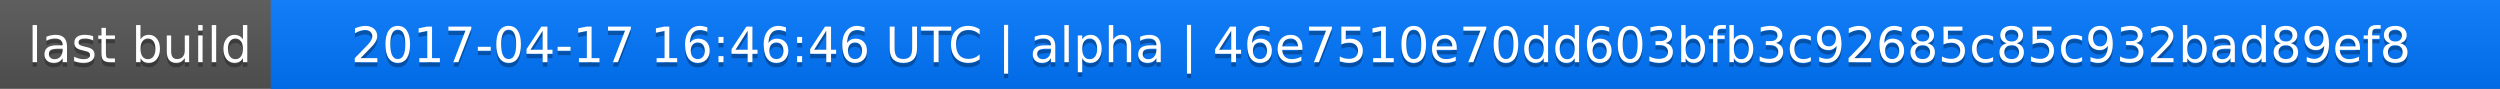
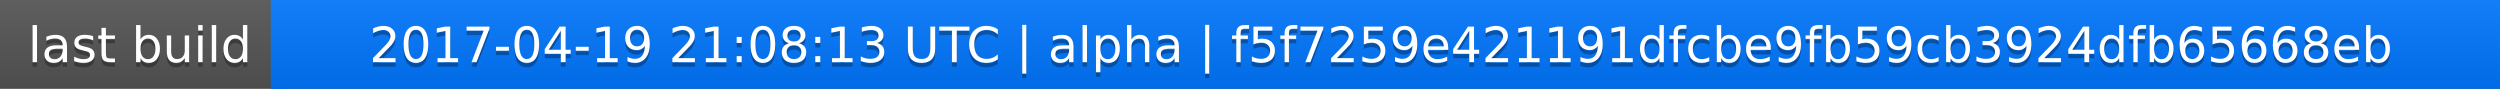
<svg xmlns="http://www.w3.org/2000/svg" width="563" height="20">
  <linearGradient id="a" x2="0" y2="100%">
    <stop offset="0" stop-color="#bbb" stop-opacity=".1" />
    <stop offset="1" stop-opacity=".1" />
  </linearGradient>
  <rect rx="0" width="563" height="20" fill="#555" />
  <rect rx="0" x="61" width="502" height="20" fill="#07f" />
  <path fill="#07f" d="M61 0h4v20h-4z" />
  <rect rx="0" width="563" height="20" fill="url(#a)" />
  <g fill="#fff" text-anchor="middle" font-family="DejaVu Sans,Verdana,Geneva,sans-serif" font-size="11">
    <text x="31.5" y="15" fill="#010101" fill-opacity=".3">last build</text>
    <text x="31.5" y="14">last build</text>
-     <text x="311" y="15" fill="#010101" fill-opacity=".3">2017-04-17 16:46:46 UTC | alpha | 46e7510e70dd603bfb3c92685c85c932bad89ef8</text>
-     <text x="311" y="14">2017-04-17 16:46:46 UTC | alpha | 46e7510e70dd603bfb3c92685c85c932bad89ef8</text>
+     <text x="311" y="15" fill="#010101" fill-opacity=".3">2017-04-19 21:08:13 UTC | alpha | f5f7259e421191dfcbe9fb59cb3924dfb65668eb</text>
+     <text x="311" y="14">2017-04-19 21:08:13 UTC | alpha | f5f7259e421191dfcbe9fb59cb3924dfb65668eb</text>
  </g>
</svg>
